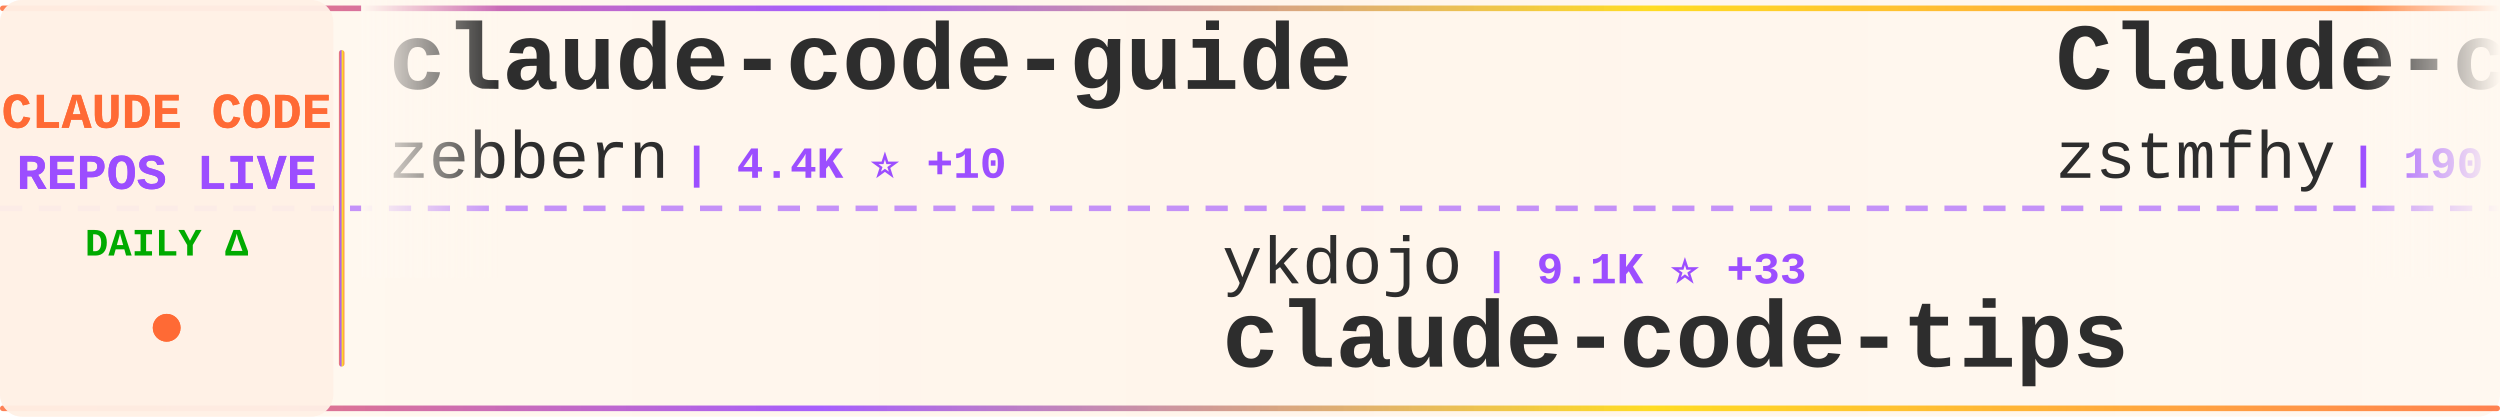
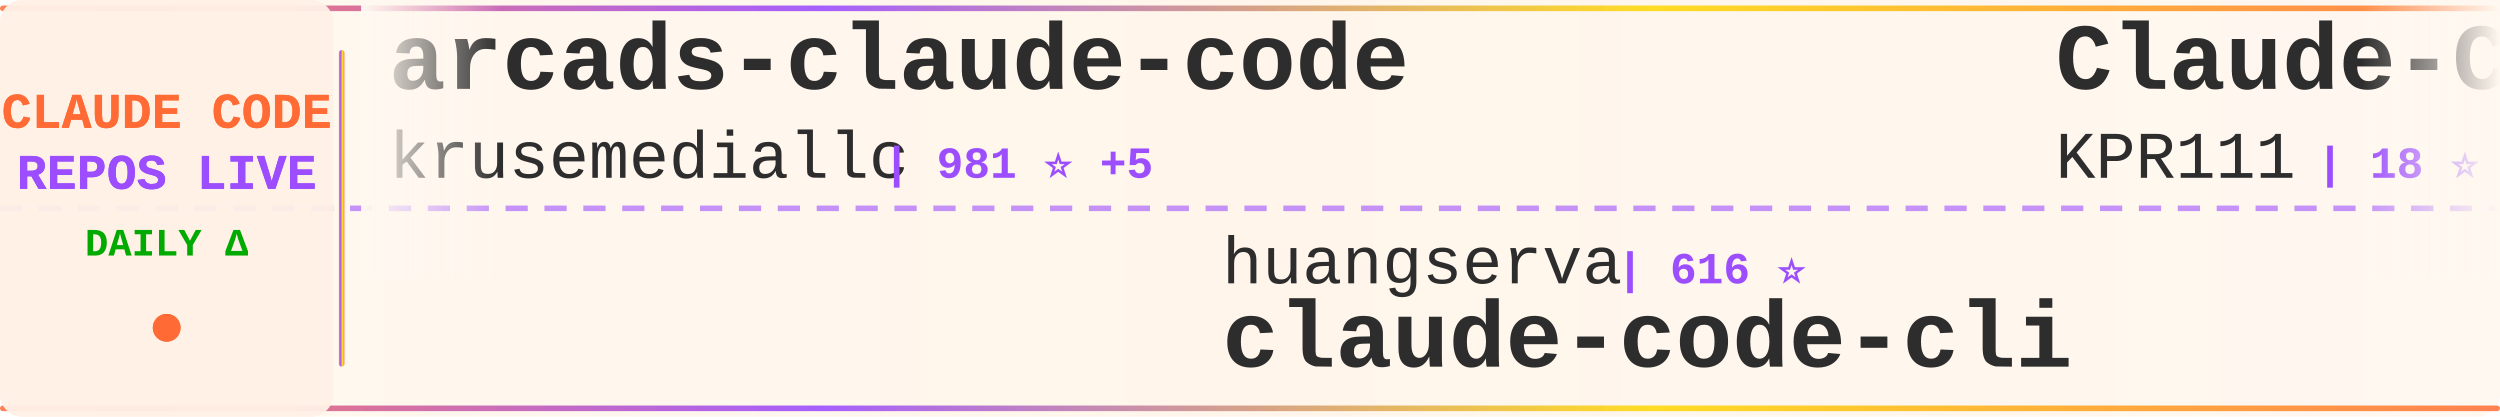
<svg xmlns="http://www.w3.org/2000/svg" width="900" height="150">
  <defs>
    <linearGradient id="tickerBg" x1="0%" y1="0%" x2="100%" y2="0%">
      <stop offset="0%" style="stop-color:#fff8f0;stop-opacity:0.98" />
      <stop offset="50%" style="stop-color:#fff5eb;stop-opacity:1" />
      <stop offset="100%" style="stop-color:#fff8f0;stop-opacity:0.98" />
    </linearGradient>
    <linearGradient id="borderGrad" x1="0%" y1="0%" x2="100%" y2="0%">
      <stop offset="0%" style="stop-color:#FF6B35;stop-opacity:0.85">
        <animate attributeName="stop-opacity" values="0.85;1;0.85" dur="2s" repeatCount="indefinite" />
      </stop>
      <stop offset="33%" style="stop-color:#9C4EFF;stop-opacity:0.9">
        <animate attributeName="stop-opacity" values="0.9;1;0.9" dur="2.2s" repeatCount="indefinite" />
      </stop>
      <stop offset="66%" style="stop-color:#FFD700;stop-opacity:0.85">
        <animate attributeName="stop-opacity" values="0.85;1;0.85" dur="1.8s" repeatCount="indefinite" />
      </stop>
      <stop offset="100%" style="stop-color:#FF6B35;stop-opacity:0.85">
        <animate attributeName="stop-opacity" values="0.85;1;0.85" dur="2s" repeatCount="indefinite" />
      </stop>
    </linearGradient>
    <filter id="textGlow">
      <feGaussianBlur stdDeviation="0.15" result="coloredBlur" />
      <feMerge>
        <feMergeNode in="coloredBlur" />
        <feMergeNode in="SourceGraphic" />
      </feMerge>
    </filter>
    <filter id="metricGlow">
      <feGaussianBlur stdDeviation="0.2" result="coloredBlur" />
      <feMerge>
        <feMergeNode in="coloredBlur" />
        <feMergeNode in="SourceGraphic" />
      </feMerge>
    </filter>
    <linearGradient id="leftFade" x1="0%" y1="0%" x2="100%" y2="0%">
      <stop offset="0%" style="stop-color:#fff8f0;stop-opacity:1" />
      <stop offset="100%" style="stop-color:#fff8f0;stop-opacity:0" />
    </linearGradient>
    <linearGradient id="rightFade" x1="0%" y1="0%" x2="100%" y2="0%">
      <stop offset="0%" style="stop-color:#fff8f0;stop-opacity:0" />
      <stop offset="100%" style="stop-color:#fff8f0;stop-opacity:1" />
    </linearGradient>
  </defs>
  <rect width="900" height="150" fill="url(#tickerBg)" rx="8" />
  <rect x="0" y="2" width="900" height="2" fill="url(#borderGrad)" rx="1" />
  <rect x="0" y="146" width="900" height="2" fill="url(#borderGrad)" rx="1" />
  <line x1="0" y1="75" x2="900" y2="75" stroke="#9C4EFF" stroke-width="2" stroke-dasharray="8 6" opacity="0.6" />
  <rect x="0" y="0" width="120" height="150" fill="#fff0e6" opacity="0.95" rx="8" />
  <text x="60" y="46" font-family="'Courier New', monospace" font-size="18" font-weight="bold" fill="#FF6B35" text-anchor="middle" filter="url(#textGlow)">
    CLAUDE CODE
  </text>
  <text x="60" y="68" font-family="'Courier New', monospace" font-size="18" font-weight="bold" fill="#9C4EFF" text-anchor="middle" filter="url(#textGlow)">
    REPOS LIVE
  </text>
  <text x="60" y="92" font-family="'Courier New', monospace" font-size="14" font-weight="bold" fill="#00aa00" text-anchor="middle">
    DAILY Δ
  </text>
  <circle cx="60" cy="118" r="5" fill="#FF6B35" filter="url(#metricGlow)">
    <animate attributeName="r" values="4;6;4" dur="1.5s" repeatCount="indefinite" />
    <animate attributeName="opacity" values="0.6;1;0.6" dur="1.5s" repeatCount="indefinite" />
  </circle>
  <rect x="122" y="18" width="2" height="114" fill="url(#borderGrad)" rx="1" />
  <clipPath id="tickerClip">
    <rect x="130" y="0" width="770" height="150" />
  </clipPath>
  <g clip-path="url(#tickerClip)">
    <g id="tickerItems">
      <animateTransform attributeName="transform" attributeType="XML" type="translate" from="0 0" to="-3000 0" dur="54s" repeatCount="indefinite" />
      <g transform="translate(0, 0)">
-         <text x="140" y="32" font-family="'Courier New', monospace" font-size="34" font-weight="bold" fill="#2d2d2d">claude-code-guide</text>
-         <text x="140" y="64" font-family="'Courier New', monospace" font-size="24" font-weight="normal" fill="#2d2d2d" opacity="1.0">zebbern</text>
-         <text x="246" y="64" font-family="'Courier New', monospace" font-size="16" font-weight="bold" fill="#9C4EFF"> | 4.4K ⭐ +10</text>
+         <text x="140" y="32" font-family="'Courier New', monospace" font-size="34" font-weight="bold" fill="#2d2d2d">arcads-claude-code</text>
+         <text x="140" y="64" font-family="'Courier New', monospace" font-size="24" font-weight="normal" fill="#2d2d2d" opacity="1.0">krusemediallc</text>
+         <text x="318" y="64" font-family="'Courier New', monospace" font-size="16" font-weight="bold" fill="#9C4EFF"> | 981 ⭐ +5</text>
      </g>
      <g transform="translate(300, 0)">
-         <text x="140" y="102" font-family="'Courier New', monospace" font-size="24" font-weight="normal" fill="#2d2d2d" opacity="1.0">ykdojo</text>
-         <text x="234" y="102" font-family="'Courier New', monospace" font-size="16" font-weight="bold" fill="#9C4EFF"> | 9.1K ⭐ +33</text>
-         <text x="140" y="132" font-family="'Courier New', monospace" font-size="34" font-weight="bold" fill="#2d2d2d">claude-code-tips</text>
+         <text x="140" y="102" font-family="'Courier New', monospace" font-size="24" font-weight="normal" fill="#2d2d2d" opacity="1.0">huangserva</text>
+         <text x="282" y="102" font-family="'Courier New', monospace" font-size="16" font-weight="bold" fill="#9C4EFF"> | 616 ⭐</text>
+         <text x="140" y="132" font-family="'Courier New', monospace" font-size="34" font-weight="bold" fill="#2d2d2d">claude-code-cli</text>
      </g>
      <g transform="translate(600, 0)">
-         <text x="140" y="32" font-family="'Courier New', monospace" font-size="34" font-weight="bold" fill="#2d2d2d">Claude-code</text>
-         <text x="140" y="64" font-family="'Courier New', monospace" font-size="24" font-weight="normal" fill="#2d2d2d" opacity="1.0">zstmfhy</text>
-         <text x="246" y="64" font-family="'Courier New', monospace" font-size="16" font-weight="bold" fill="#9C4EFF"> | 190 ⭐</text>
+         <text x="140" y="32" font-family="'Courier New', monospace" font-size="34" font-weight="bold" fill="#2d2d2d">Claude-Code</text>
+         <text x="140" y="64" font-family="'Courier New', monospace" font-size="24" font-weight="normal" fill="#2d2d2d" opacity="1.0">KPR111</text>
+         <text x="234" y="64" font-family="'Courier New', monospace" font-size="16" font-weight="bold" fill="#9C4EFF"> | 18 ⭐</text>
      </g>
      <g transform="translate(900, 0)">
-         <text x="140" y="102" font-family="'Courier New', monospace" font-size="24" font-weight="normal" fill="#2d2d2d" opacity="1.0">jeremylongshore</text>
-         <text x="342" y="102" font-family="'Courier New', monospace" font-size="16" font-weight="bold" fill="#9C4EFF"> | 2.5K ⭐ +3</text>
-         <text x="140" y="132" font-family="'Courier New', monospace" font-size="34" font-weight="bold" fill="#2d2d2d">claude-code-plugins-plus...</text>
+         <text x="140" y="102" font-family="'Courier New', monospace" font-size="24" font-weight="normal" fill="#2d2d2d" opacity="1.0">kodu-ai</text>
+         <text x="246" y="102" font-family="'Courier New', monospace" font-size="16" font-weight="bold" fill="#9C4EFF"> | 5.3K ⭐</text>
+         <text x="140" y="132" font-family="'Courier New', monospace" font-size="34" font-weight="bold" fill="#2d2d2d">claude-coder</text>
      </g>
      <g transform="translate(1200, 0)">
-         <text x="140" y="32" font-family="'Courier New', monospace" font-size="34" font-weight="bold" fill="#2d2d2d">awesome-claude-code-tool...</text>
-         <text x="140" y="64" font-family="'Courier New', monospace" font-size="24" font-weight="normal" fill="#2d2d2d" opacity="1.0">rohitg00</text>
-         <text x="258" y="64" font-family="'Courier New', monospace" font-size="16" font-weight="bold" fill="#9C4EFF"> | 2.3K ⭐ +4</text>
+         <text x="140" y="32" font-family="'Courier New', monospace" font-size="34" font-weight="bold" fill="#2d2d2d">ralph-claude-code</text>
+         <text x="140" y="64" font-family="'Courier New', monospace" font-size="24" font-weight="normal" fill="#2d2d2d" opacity="1.0">frankbria</text>
+         <text x="270" y="64" font-family="'Courier New', monospace" font-size="16" font-weight="bold" fill="#9C4EFF"> | 9.5K ⭐ +3</text>
      </g>
      <g transform="translate(1500, 0)">
-         <text x="140" y="102" font-family="'Courier New', monospace" font-size="24" font-weight="normal" fill="#2d2d2d" opacity="1.0">Pimzino</text>
-         <text x="246" y="102" font-family="'Courier New', monospace" font-size="16" font-weight="bold" fill="#9C4EFF"> | 3.8K ⭐ +1</text>
-         <text x="140" y="132" font-family="'Courier New', monospace" font-size="34" font-weight="bold" fill="#2d2d2d">claude-code-spec-workflo...</text>
+         <text x="140" y="102" font-family="'Courier New', monospace" font-size="24" font-weight="normal" fill="#2d2d2d" opacity="1.0">https-deeplearning-ai</text>
+         <text x="414" y="102" font-family="'Courier New', monospace" font-size="16" font-weight="bold" fill="#9C4EFF"> | 533 ⭐</text>
+         <text x="140" y="132" font-family="'Courier New', monospace" font-size="34" font-weight="bold" fill="#2d2d2d">sc-claude-code-files</text>
      </g>
      <g transform="translate(1800, 0)">
-         <text x="140" y="32" font-family="'Courier New', monospace" font-size="34" font-weight="bold" fill="#2d2d2d">claude-code-sourcemap</text>
-         <text x="140" y="64" font-family="'Courier New', monospace" font-size="24" font-weight="normal" fill="#2d2d2d" opacity="1.0">ChinaSiro</text>
-         <text x="270" y="64" font-family="'Courier New', monospace" font-size="16" font-weight="bold" fill="#9C4EFF"> | 9.5K ⭐ +3</text>
+         <text x="140" y="32" font-family="'Courier New', monospace" font-size="34" font-weight="bold" fill="#2d2d2d">claude_code_src</text>
+         <text x="140" y="64" font-family="'Courier New', monospace" font-size="24" font-weight="normal" fill="#2d2d2d" opacity="1.0">ponponon</text>
+         <text x="258" y="64" font-family="'Courier New', monospace" font-size="16" font-weight="bold" fill="#9C4EFF"> | 2.3K ⭐ +1</text>
      </g>
      <g transform="translate(2100, 0)">
-         <text x="140" y="102" font-family="'Courier New', monospace" font-size="24" font-weight="normal" fill="#2d2d2d" opacity="1.0">Donchitos</text>
-         <text x="270" y="102" font-family="'Courier New', monospace" font-size="16" font-weight="bold" fill="#9C4EFF"> | 22.7K ⭐ +42</text>
-         <text x="140" y="132" font-family="'Courier New', monospace" font-size="34" font-weight="bold" fill="#2d2d2d">Claude-Code-Game-Studios</text>
+         <text x="140" y="102" font-family="'Courier New', monospace" font-size="24" font-weight="normal" fill="#2d2d2d" opacity="1.0">lintsinghua</text>
+         <text x="294" y="102" font-family="'Courier New', monospace" font-size="16" font-weight="bold" fill="#9C4EFF"> | 3.9K ⭐ +4</text>
+         <text x="140" y="132" font-family="'Courier New', monospace" font-size="34" font-weight="bold" fill="#2d2d2d">claude-code-book</text>
      </g>
      <g transform="translate(2400, 0)">
        <text x="140" y="32" font-family="'Courier New', monospace" font-size="34" font-weight="bold" fill="#2d2d2d">how-claude-code-works</text>
        <text x="140" y="64" font-family="'Courier New', monospace" font-size="24" font-weight="normal" fill="#2d2d2d" opacity="1.0">Windy3f3f3f3f</text>
-         <text x="318" y="64" font-family="'Courier New', monospace" font-size="16" font-weight="bold" fill="#9C4EFF"> | 3.1K ⭐ +18</text>
+         <text x="318" y="64" font-family="'Courier New', monospace" font-size="16" font-weight="bold" fill="#9C4EFF"> | 3.1K ⭐ +16</text>
      </g>
      <g transform="translate(2700, 0)">
-         <text x="140" y="102" font-family="'Courier New', monospace" font-size="24" font-weight="normal" fill="#2d2d2d" opacity="1.0">777genius</text>
-         <text x="270" y="102" font-family="'Courier New', monospace" font-size="16" font-weight="bold" fill="#9C4EFF"> | 919 ⭐</text>
-         <text x="140" y="132" font-family="'Courier New', monospace" font-size="34" font-weight="bold" fill="#2d2d2d">claude-code-source-code</text>
+         <text x="140" y="102" font-family="'Courier New', monospace" font-size="24" font-weight="normal" fill="#2d2d2d" opacity="1.0">digitalsamba</text>
+         <text x="306" y="102" font-family="'Courier New', monospace" font-size="16" font-weight="bold" fill="#9C4EFF"> | 1.7K ⭐ +10</text>
+         <text x="140" y="132" font-family="'Courier New', monospace" font-size="34" font-weight="bold" fill="#2d2d2d">claude-code-video-toolki...</text>
      </g>
      <g transform="translate(3000, 0)">
-         <text x="140" y="32" font-family="'Courier New', monospace" font-size="34" font-weight="bold" fill="#2d2d2d">claude-code-guide</text>
-         <text x="140" y="64" font-family="'Courier New', monospace" font-size="24" font-weight="normal" fill="#2d2d2d" opacity="1.0">zebbern</text>
-         <text x="246" y="64" font-family="'Courier New', monospace" font-size="16" font-weight="bold" fill="#9C4EFF"> | 4.4K ⭐ +10</text>
+         <text x="140" y="32" font-family="'Courier New', monospace" font-size="34" font-weight="bold" fill="#2d2d2d">arcads-claude-code</text>
+         <text x="140" y="64" font-family="'Courier New', monospace" font-size="24" font-weight="normal" fill="#2d2d2d" opacity="1.0">krusemediallc</text>
+         <text x="318" y="64" font-family="'Courier New', monospace" font-size="16" font-weight="bold" fill="#9C4EFF"> | 981 ⭐ +5</text>
      </g>
      <g transform="translate(3300, 0)">
-         <text x="140" y="102" font-family="'Courier New', monospace" font-size="24" font-weight="normal" fill="#2d2d2d" opacity="1.0">ykdojo</text>
-         <text x="234" y="102" font-family="'Courier New', monospace" font-size="16" font-weight="bold" fill="#9C4EFF"> | 9.1K ⭐ +33</text>
-         <text x="140" y="132" font-family="'Courier New', monospace" font-size="34" font-weight="bold" fill="#2d2d2d">claude-code-tips</text>
+         <text x="140" y="102" font-family="'Courier New', monospace" font-size="24" font-weight="normal" fill="#2d2d2d" opacity="1.0">huangserva</text>
+         <text x="282" y="102" font-family="'Courier New', monospace" font-size="16" font-weight="bold" fill="#9C4EFF"> | 616 ⭐</text>
+         <text x="140" y="132" font-family="'Courier New', monospace" font-size="34" font-weight="bold" fill="#2d2d2d">claude-code-cli</text>
      </g>
      <g transform="translate(3600, 0)">
-         <text x="140" y="32" font-family="'Courier New', monospace" font-size="34" font-weight="bold" fill="#2d2d2d">Claude-code</text>
-         <text x="140" y="64" font-family="'Courier New', monospace" font-size="24" font-weight="normal" fill="#2d2d2d" opacity="1.0">zstmfhy</text>
-         <text x="246" y="64" font-family="'Courier New', monospace" font-size="16" font-weight="bold" fill="#9C4EFF"> | 190 ⭐</text>
+         <text x="140" y="32" font-family="'Courier New', monospace" font-size="34" font-weight="bold" fill="#2d2d2d">Claude-Code</text>
+         <text x="140" y="64" font-family="'Courier New', monospace" font-size="24" font-weight="normal" fill="#2d2d2d" opacity="1.0">KPR111</text>
+         <text x="234" y="64" font-family="'Courier New', monospace" font-size="16" font-weight="bold" fill="#9C4EFF"> | 18 ⭐</text>
      </g>
      <g transform="translate(3900, 0)">
-         <text x="140" y="102" font-family="'Courier New', monospace" font-size="24" font-weight="normal" fill="#2d2d2d" opacity="1.0">jeremylongshore</text>
-         <text x="342" y="102" font-family="'Courier New', monospace" font-size="16" font-weight="bold" fill="#9C4EFF"> | 2.5K ⭐ +3</text>
-         <text x="140" y="132" font-family="'Courier New', monospace" font-size="34" font-weight="bold" fill="#2d2d2d">claude-code-plugins-plus...</text>
+         <text x="140" y="102" font-family="'Courier New', monospace" font-size="24" font-weight="normal" fill="#2d2d2d" opacity="1.0">kodu-ai</text>
+         <text x="246" y="102" font-family="'Courier New', monospace" font-size="16" font-weight="bold" fill="#9C4EFF"> | 5.3K ⭐</text>
+         <text x="140" y="132" font-family="'Courier New', monospace" font-size="34" font-weight="bold" fill="#2d2d2d">claude-coder</text>
      </g>
    </g>
  </g>
  <rect x="130" y="0" width="50" height="100" fill="url(#leftFade)" />
  <rect x="850" y="0" width="50" height="100" fill="url(#rightFade)" />
</svg>
